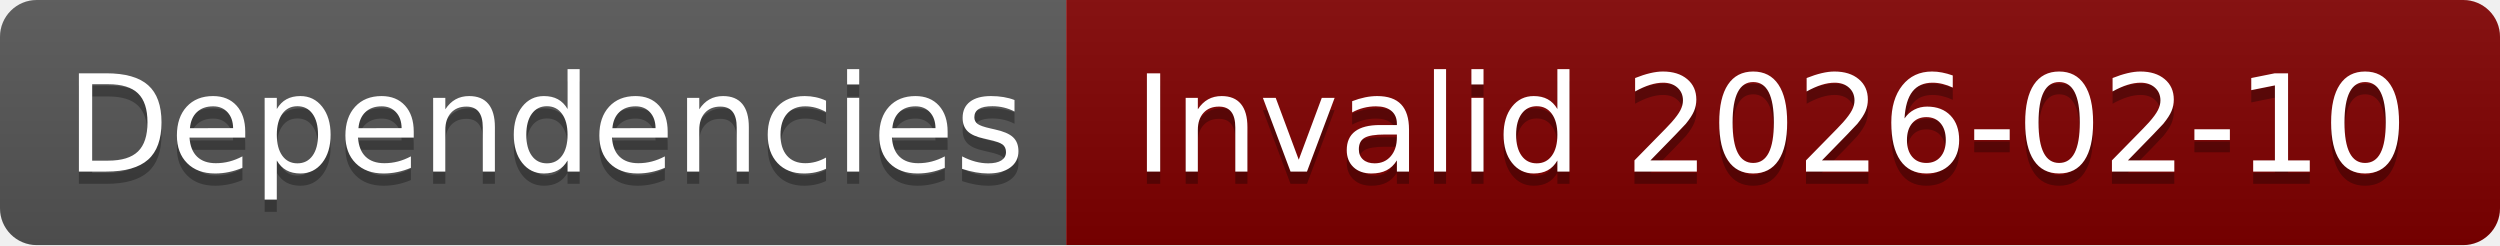
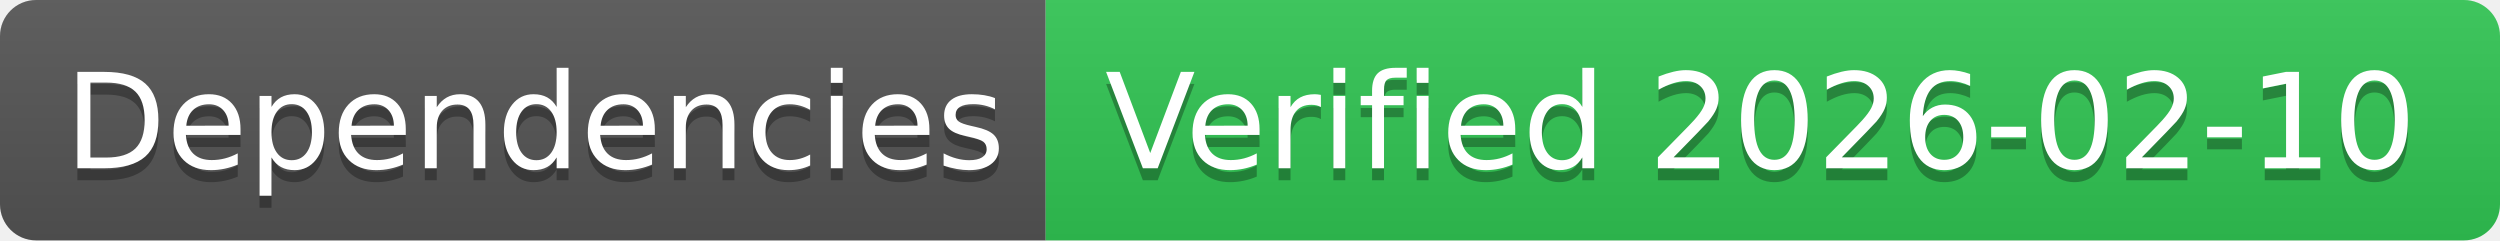
- <svg xmlns="http://www.w3.org/2000/svg" width="204" height="20" role="img" aria-label="Dependencies: Invalid 2026-02-10">
+ <svg xmlns="http://www.w3.org/2000/svg" width="208" height="20" role="img" aria-label="Dependencies: Verified 2026-02-10">
  <linearGradient id="s" x2="0" y2="100%">
    <stop offset="0" stop-color="#bbb" stop-opacity=".1" />
    <stop offset="1" stop-opacity=".1" />
  </linearGradient>
  <clipPath id="r">
-     <rect width="204" height="20" rx="3" fill="#fff" />
+     <rect width="208" height="20" rx="3" fill="#fff" />
  </clipPath>
  <g clip-path="url(#r)">
    <rect width="87" height="20" fill="#555" />
-     <rect x="87" width="117" height="20" fill="#800000" />
-     <rect width="204" height="20" fill="url(#s)" />
+     <rect x="87" width="121" height="20" fill="#31c653" />
+     <rect width="208" height="20" fill="url(#s)" />
  </g>
  <g fill="#fff" text-anchor="middle" font-family="Verdana,Geneva,DejaVu Sans,sans-serif" text-rendering="geometricPrecision" font-size="110">
    <text aria-hidden="true" x="445" y="150" fill="#010101" fill-opacity=".3" transform="scale(.1)" textLength="770">Dependencies</text>
    <text x="445" y="140" transform="scale(.1)" fill="#fff" textLength="770">Dependencies</text>
-     <text aria-hidden="true" x="1445" y="150" fill="#010101" fill-opacity=".3" transform="scale(.1)" textLength="1070">Invalid 2026-02-10</text>
-     <text x="1445" y="140" transform="scale(.1)" fill="#fff" textLength="1070">Invalid 2026-02-10</text>
+     <text aria-hidden="true" x="1465" y="150" fill="#010101" fill-opacity=".3" transform="scale(.1)" textLength="1110">Verified 2026-02-10</text>
+     <text x="1465" y="140" transform="scale(.1)" fill="#fff" textLength="1110">Verified 2026-02-10</text>
  </g>
</svg>
